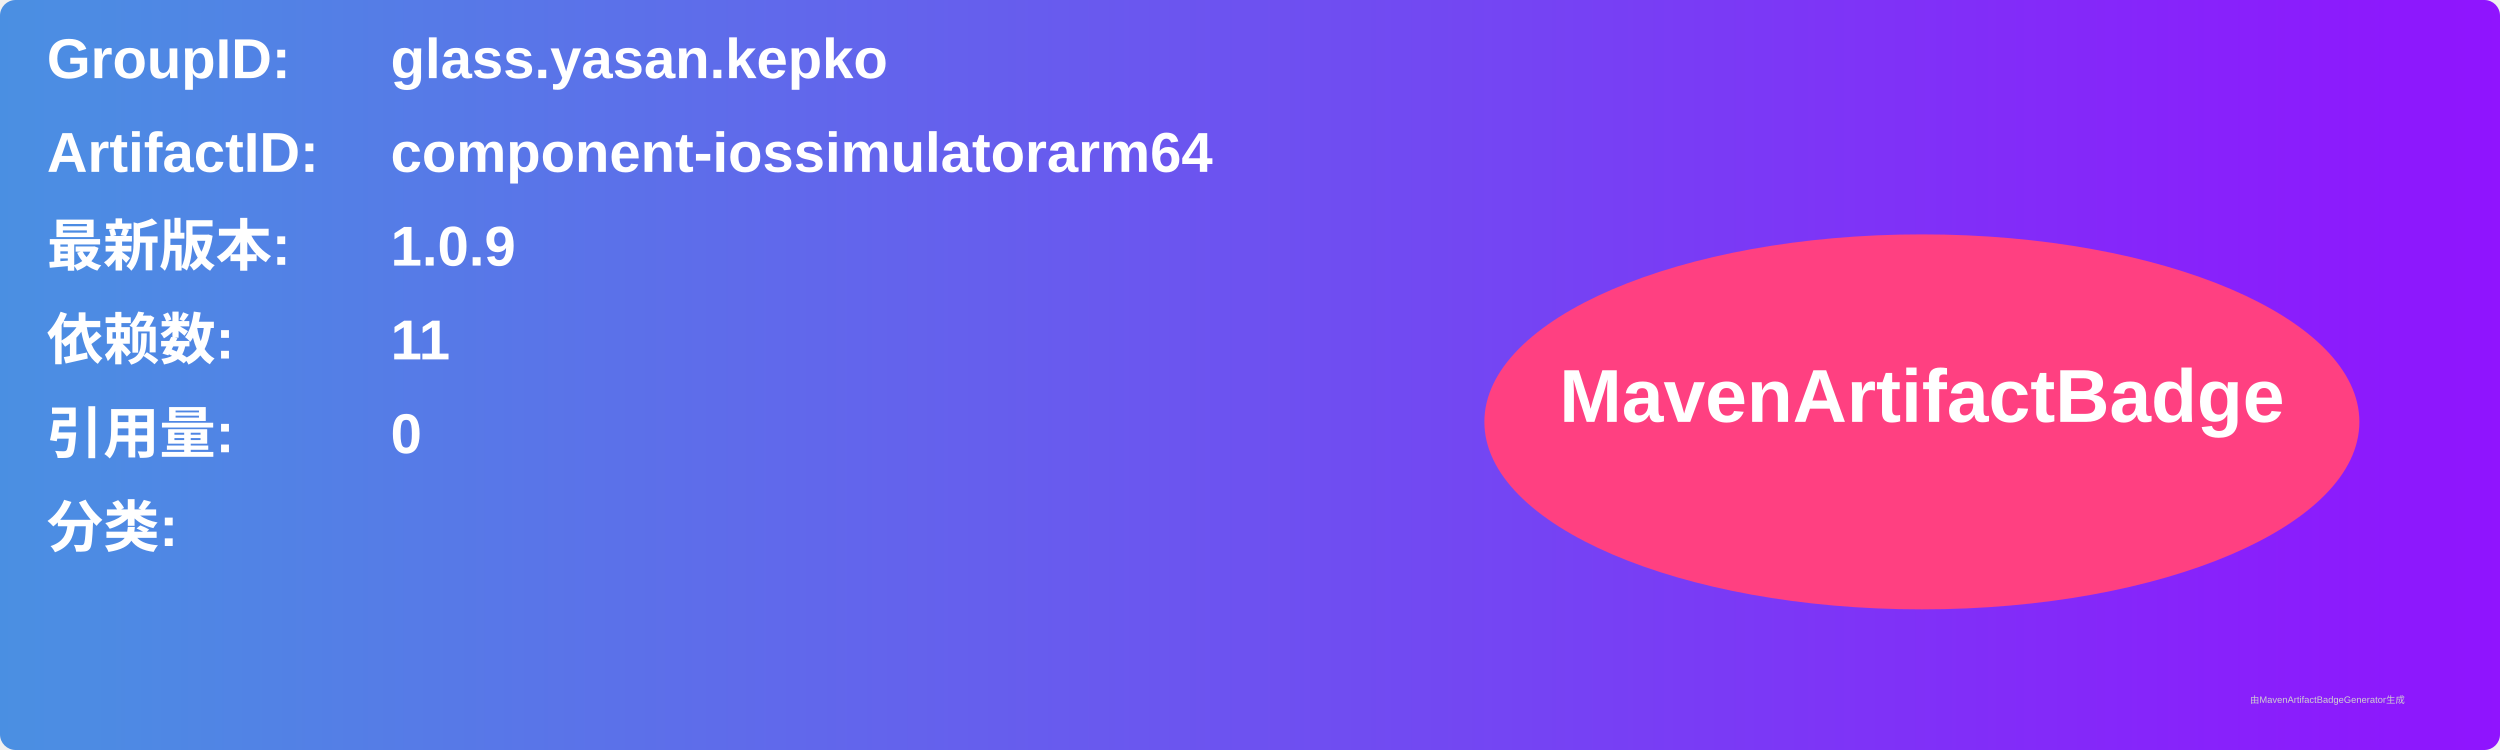
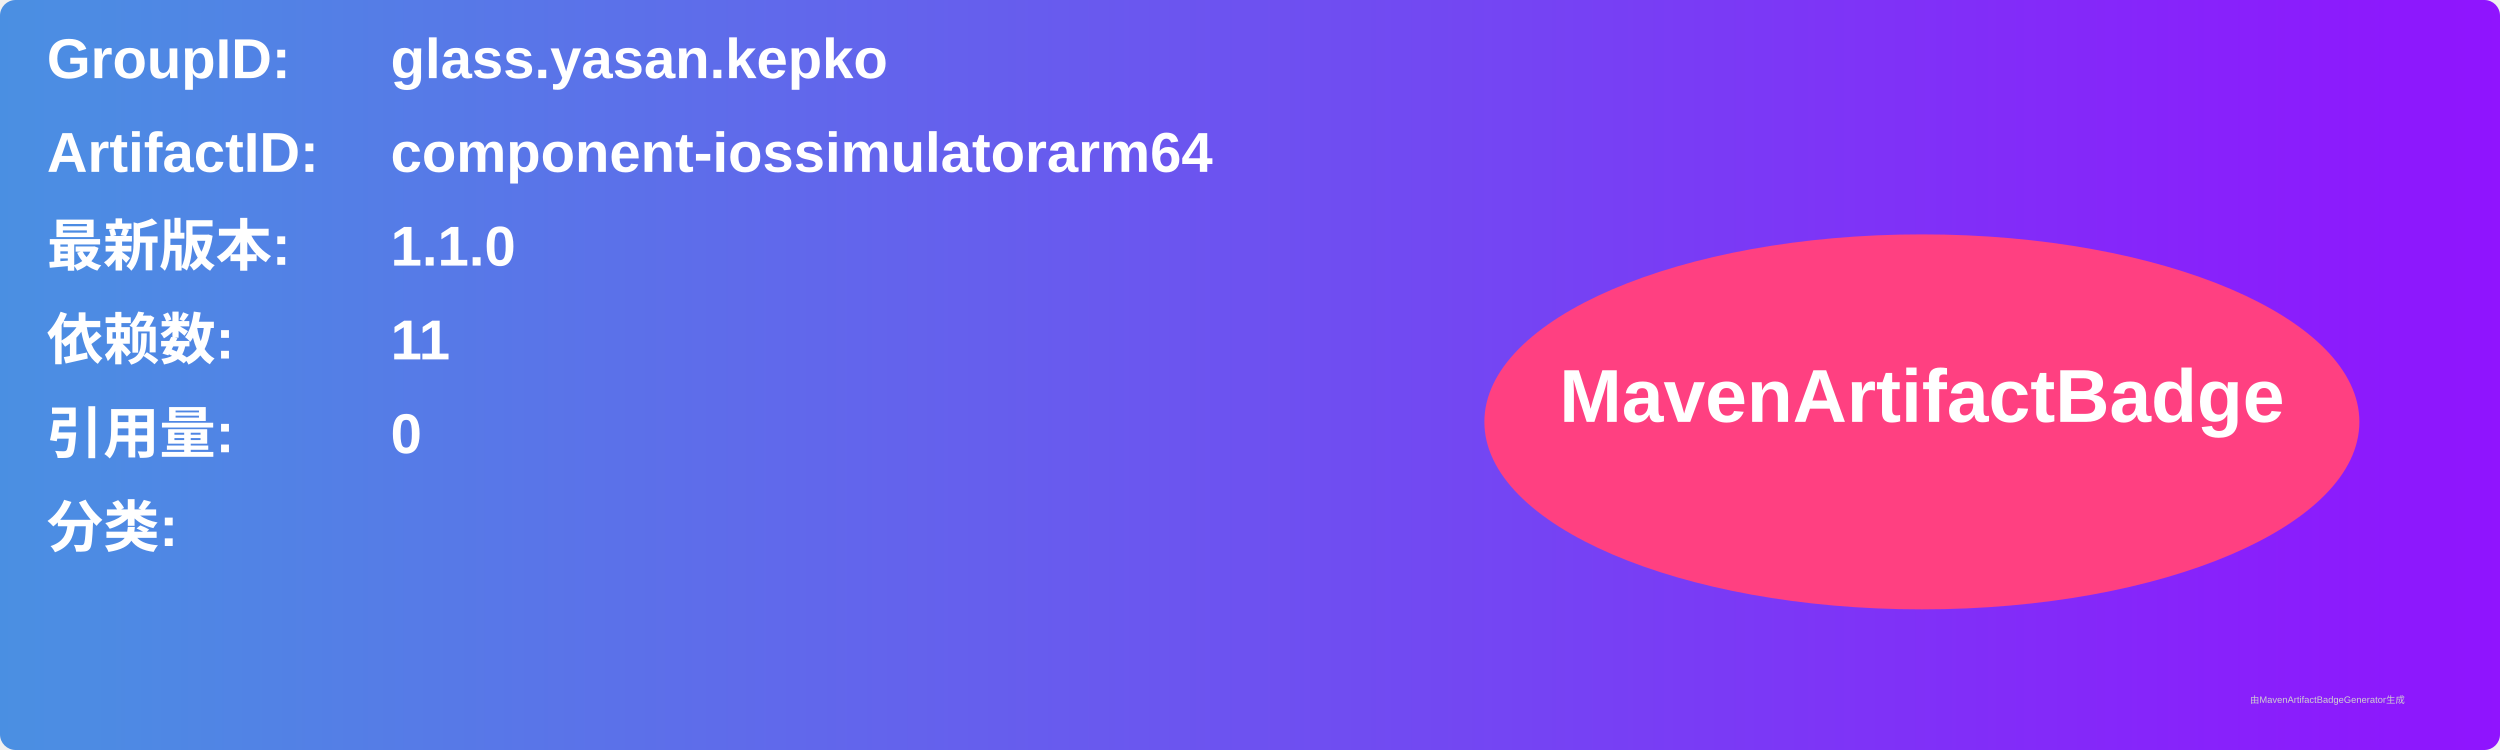
<svg xmlns="http://www.w3.org/2000/svg" width="800" height="240" viewBox="0 0 800 240">
  <linearGradient id="grad" x1="0%" y1="0%" x2="100%" y2="0%">
    <stop offset="0%" stop-color="#4a90e2" />
    <stop offset="100%" stop-color="#9013fe" />
  </linearGradient>
  <rect width="100%" height="100%" rx="5" ry="5" fill="url(#grad)" />
  <g transform="translate(15, 15)">
    <text x="0" y="10" font-family="Arial" font-size="18" fill="white" font-weight="bold" width="260">GroupID:</text>
    <text x="110" y="10" font-family="Arial" font-size="18" fill="white" font-weight="bold" width="460">glass.yasan.kepko</text>
    <text x="0" y="40" font-family="Arial" font-size="18" fill="white" font-weight="bold" width="260">ArtifactID:</text>
    <text x="110" y="40" font-family="Arial" font-size="18" fill="white" font-weight="bold" width="460">component-iossimulatorarm64</text>
    <text x="0" y="70" font-family="Arial" font-size="18" fill="white" font-weight="bold">最新版本:</text>
    <text x="110" y="70" font-family="Arial" font-size="18" fill="white" font-weight="bold">
-       <tspan font-weight="bold">1.0.9</tspan>
+       <tspan font-weight="bold">1.1.0</tspan>
    </text>
    <text x="0" y="100" font-family="Arial" font-size="18" fill="white" font-weight="bold">依赖数: </text>
    <text x="110" y="100" font-family="Arial" font-size="18" fill="white">
      <tspan font-weight="bold">11</tspan>
    </text>
    <text x="0" y="130" font-family="Arial" font-size="18" fill="white" font-weight="bold">引用量: </text>
    <text x="110" y="130" font-family="Arial" font-size="18" fill="white">
      <tspan font-weight="bold">0</tspan>
    </text>
    <text x="0" y="160" font-family="Arial" font-size="18" fill="white" font-weight="bold">分类:</text>
    <text x="10" y="190" font-family="Arial" font-size="10" fill="white">
      <tspan font-weight="bold" />
    </text>
    <ellipse cx="600" cy="120" rx="140" ry="60" fill="#ff4081" />
    <text x="600" y="120" text-anchor="middle" font-family="Arial" font-size="24" fill="white" font-weight="bold">MavenArtifactBadge</text>
  </g>
  <text x="720" y="225" font-family="Arial" font-size="3" fill="#d0d0d0">由MavenArtifactBadgeGenerator生成</text>
</svg>
